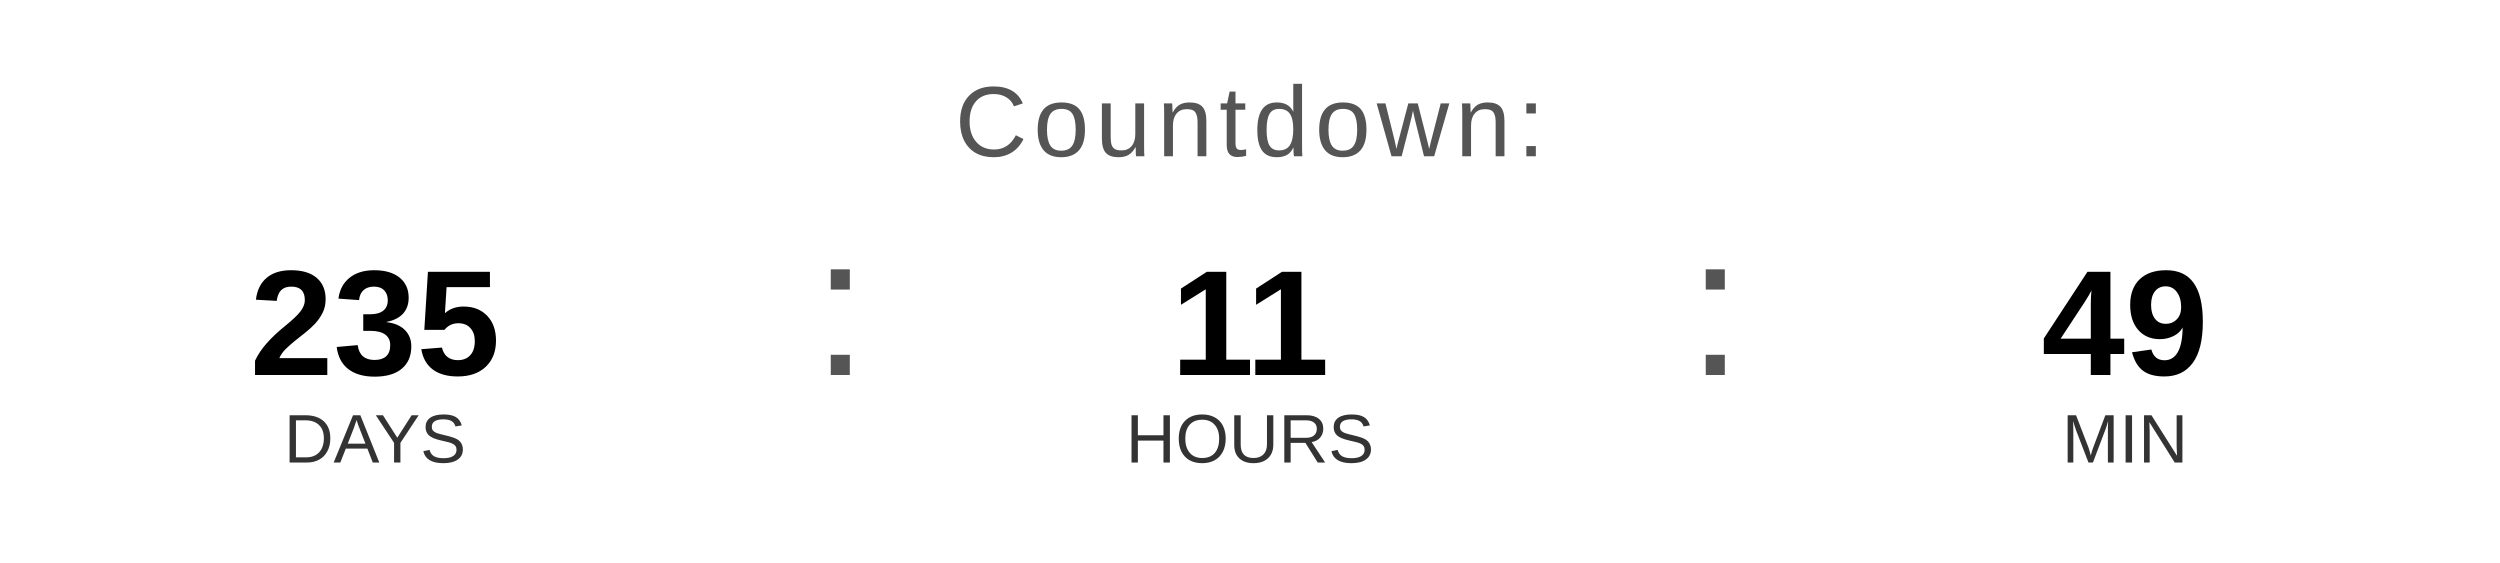
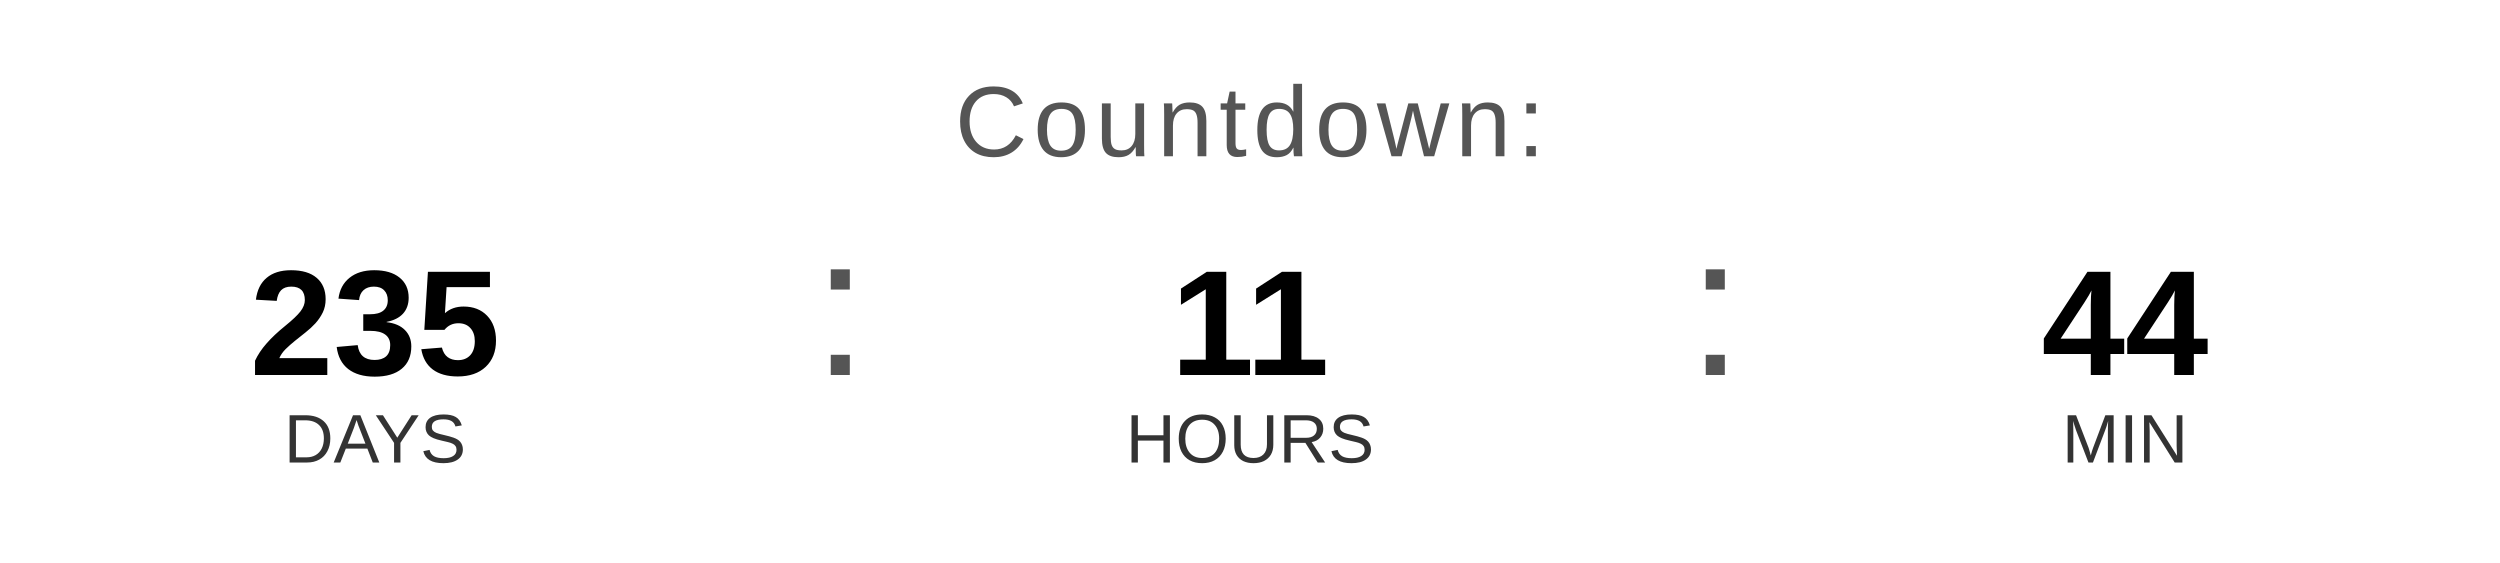
<svg xmlns="http://www.w3.org/2000/svg" width="400" height="90" viewBox="0 0 400 90">
  <text x="200" y="25" font-family="Arial, Helvetica, sans-serif" font-size="16" fill="#555555" text-anchor="middle" letter-spacing="1">
    Countdown:
  </text>
  <text x="60" y="60" font-family="Arial, Helvetica, sans-serif" font-size="24" font-weight="bold" fill="#000000" text-anchor="middle">235</text>
  <text x="60" y="74" font-family="Arial, Helvetica, sans-serif" font-size="11" fill="#333333" text-anchor="middle">DAYS</text>
  <text x="130" y="60" font-family="Arial, sans-serif" font-size="32" fill="#555555">:</text>
  <text x="200" y="60" font-family="Arial, Helvetica, sans-serif" font-size="24" font-weight="bold" fill="#000000" text-anchor="middle">11</text>
  <text x="200" y="74" font-family="Arial, Helvetica, sans-serif" font-size="11" fill="#333333" text-anchor="middle">HOURS</text>
  <text x="270" y="60" font-family="Arial, sans-serif" font-size="32" fill="#555555">:</text>
-   <text x="340" y="60" font-family="Arial, Helvetica, sans-serif" font-size="24" font-weight="bold" fill="#000000" text-anchor="middle">49</text>
+   <text x="340" y="60" font-family="Arial, Helvetica, sans-serif" font-size="24" font-weight="bold" fill="#000000" text-anchor="middle">44</text>
  <text x="340" y="74" font-family="Arial, Helvetica, sans-serif" font-size="11" fill="#333333" text-anchor="middle">MIN</text>
</svg>
